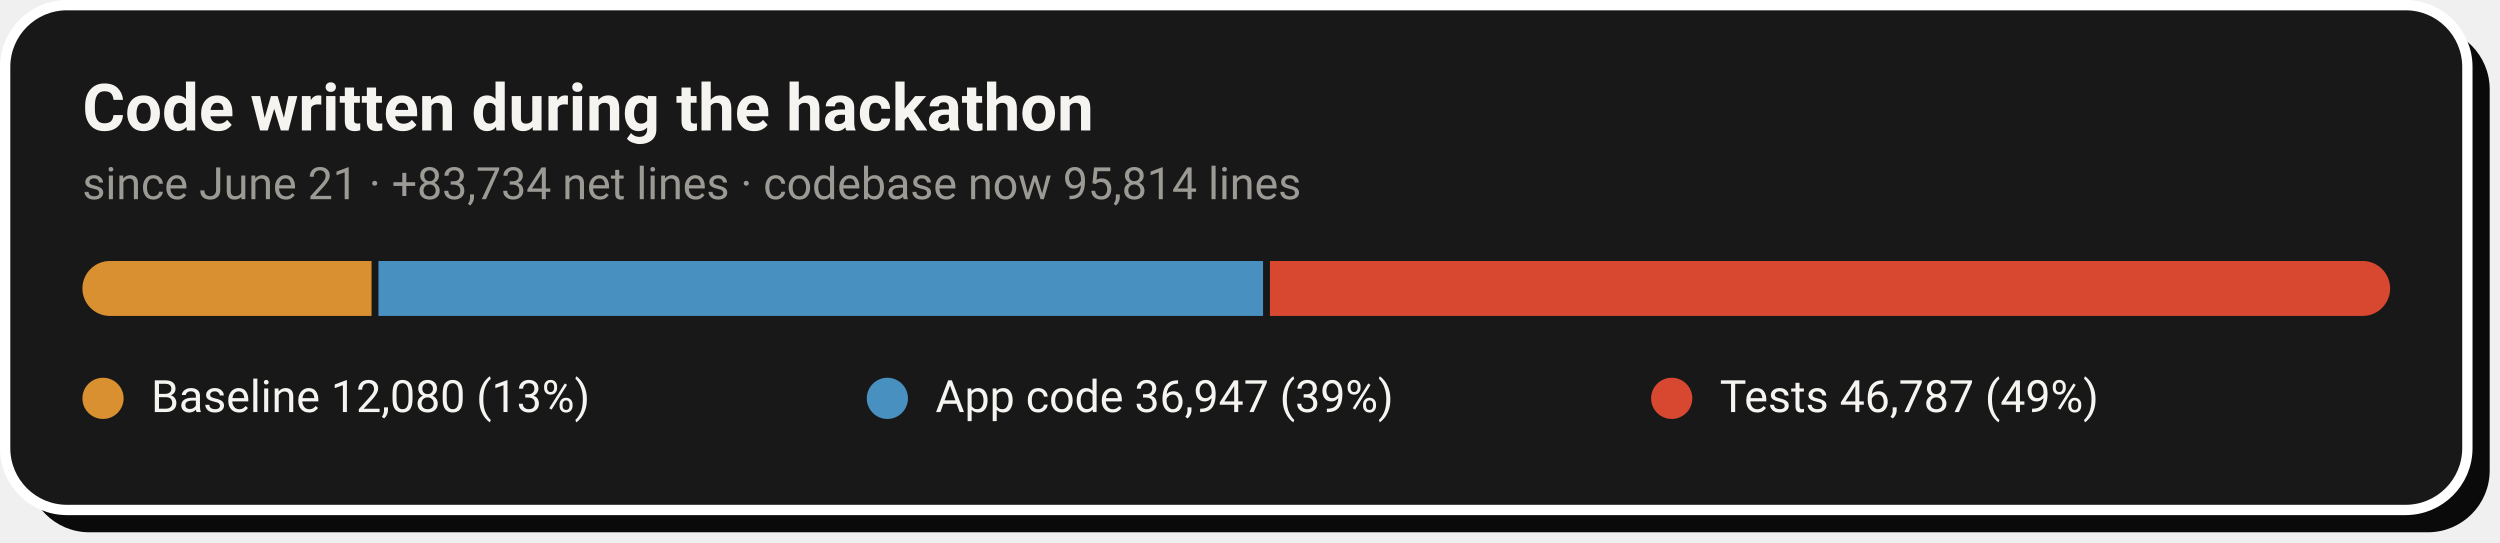
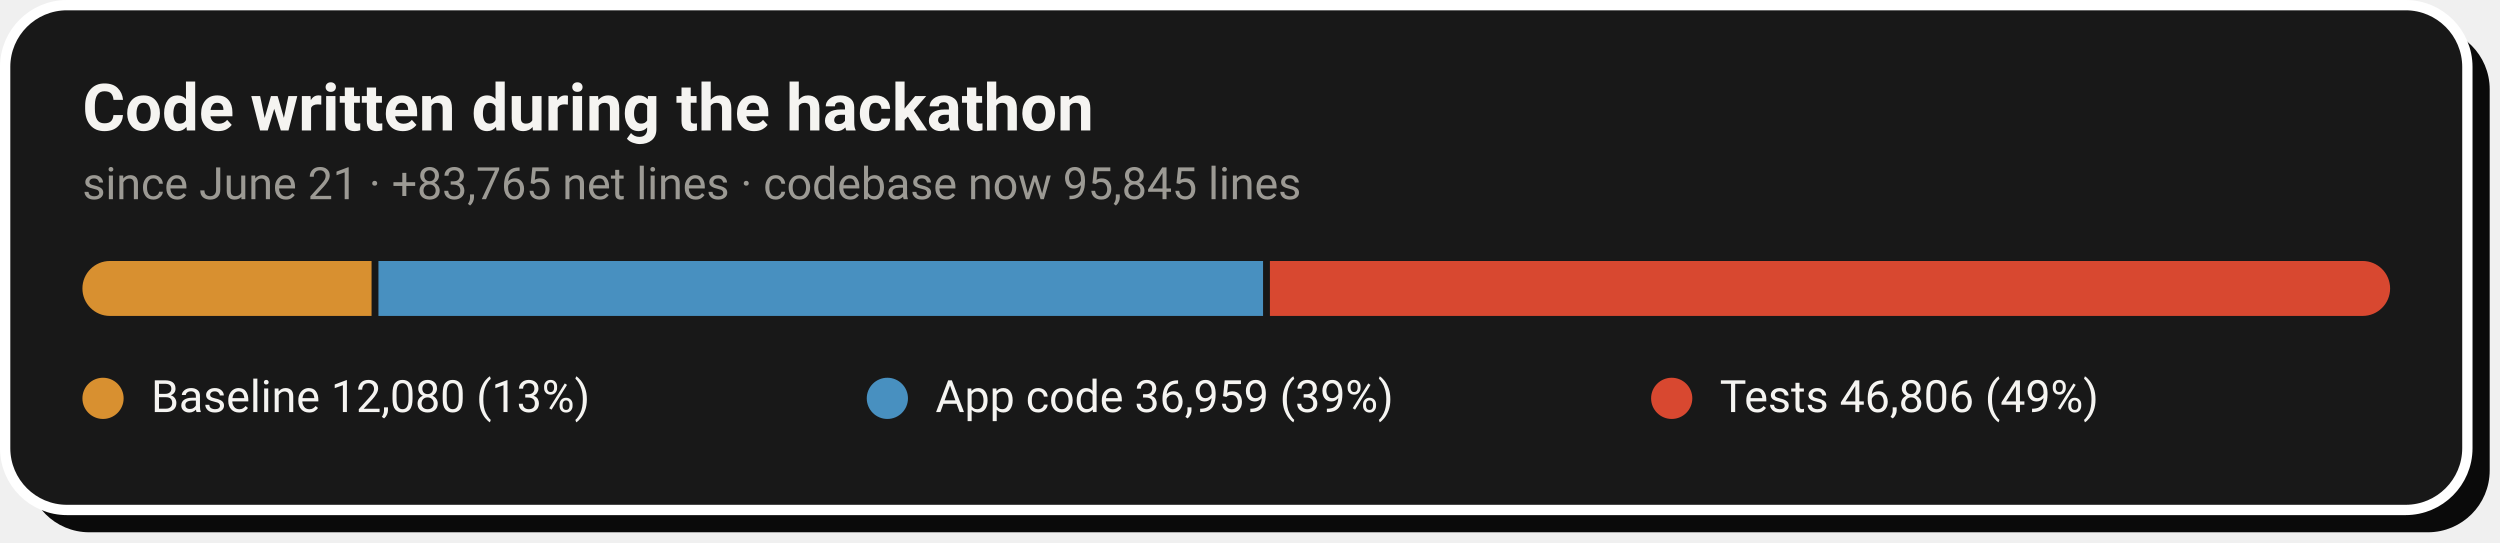
- <svg xmlns="http://www.w3.org/2000/svg" width="728" height="158" viewBox="0 0 728 158" role="img" aria-label="Code growth: 12,080 baseline lines, 36,947 application lines and 46,787 test lines added during the hackathon">
+ <svg xmlns="http://www.w3.org/2000/svg" width="728" height="158" viewBox="0 0 728 158" role="img" aria-label="Code growth: 12,080 baseline lines, 36,959 application lines and 46,806 test lines added during the hackathon">
  <rect x="8" y="8" width="717" height="147" rx="18" fill="#0A0A0A" />
  <rect x="1.5" y="1.5" width="717" height="147" rx="18" fill="#181818" stroke="#FFFFFF" stroke-width="3" />
  <text x="24" y="38" font-family="-apple-system,'Segoe UI',Roboto,Helvetica,Arial,sans-serif" font-size="19" font-weight="700" fill="#F5F4F1">Code written during the hackathon</text>
-   <text x="24" y="58" font-family="-apple-system,'Segoe UI',Roboto,Helvetica,Arial,sans-serif" font-size="13" fill="#9C9A94">since June 21 · +83,734 net lines · codebase now 95,814 lines</text>
+   <text x="24" y="58" font-family="-apple-system,'Segoe UI',Roboto,Helvetica,Arial,sans-serif" font-size="13" fill="#9C9A94">since June 21 · +83,765 net lines · codebase now 95,845 lines</text>
  <clipPath id="pill">
    <rect x="24" y="76" width="672" height="16" rx="8.0" />
  </clipPath>
  <g clip-path="url(#pill)">
    <rect x="24.0" y="76" width="84.2" height="16" fill="#D89030" />
    <rect x="110.2" y="76" width="257.6" height="16" fill="#4890C0" />
    <rect x="369.8" y="76" width="326.2" height="16" fill="#D84830" />
  </g>
  <circle cx="30.0" cy="116" r="6" fill="#D89030" />
  <text x="44.0" y="120" font-family="-apple-system,'Segoe UI',Roboto,Helvetica,Arial,sans-serif" font-size="13" fill="#F5F4F1">Baseline  12,080 (13%)</text>
  <circle cx="258.4" cy="116" r="6" fill="#4890C0" />
-   <text x="272.4" y="120" font-family="-apple-system,'Segoe UI',Roboto,Helvetica,Arial,sans-serif" font-size="13" fill="#F5F4F1">App code  36,947 (39%)</text>
+   <text x="272.4" y="120" font-family="-apple-system,'Segoe UI',Roboto,Helvetica,Arial,sans-serif" font-size="13" fill="#F5F4F1">App code  36,959 (39%)</text>
  <circle cx="486.8" cy="116" r="6" fill="#D84830" />
-   <text x="500.8" y="120" font-family="-apple-system,'Segoe UI',Roboto,Helvetica,Arial,sans-serif" font-size="13" fill="#F5F4F1">Tests  46,787 (49%)</text>
+   <text x="500.8" y="120" font-family="-apple-system,'Segoe UI',Roboto,Helvetica,Arial,sans-serif" font-size="13" fill="#F5F4F1">Tests  46,806 (49%)</text>
</svg>
